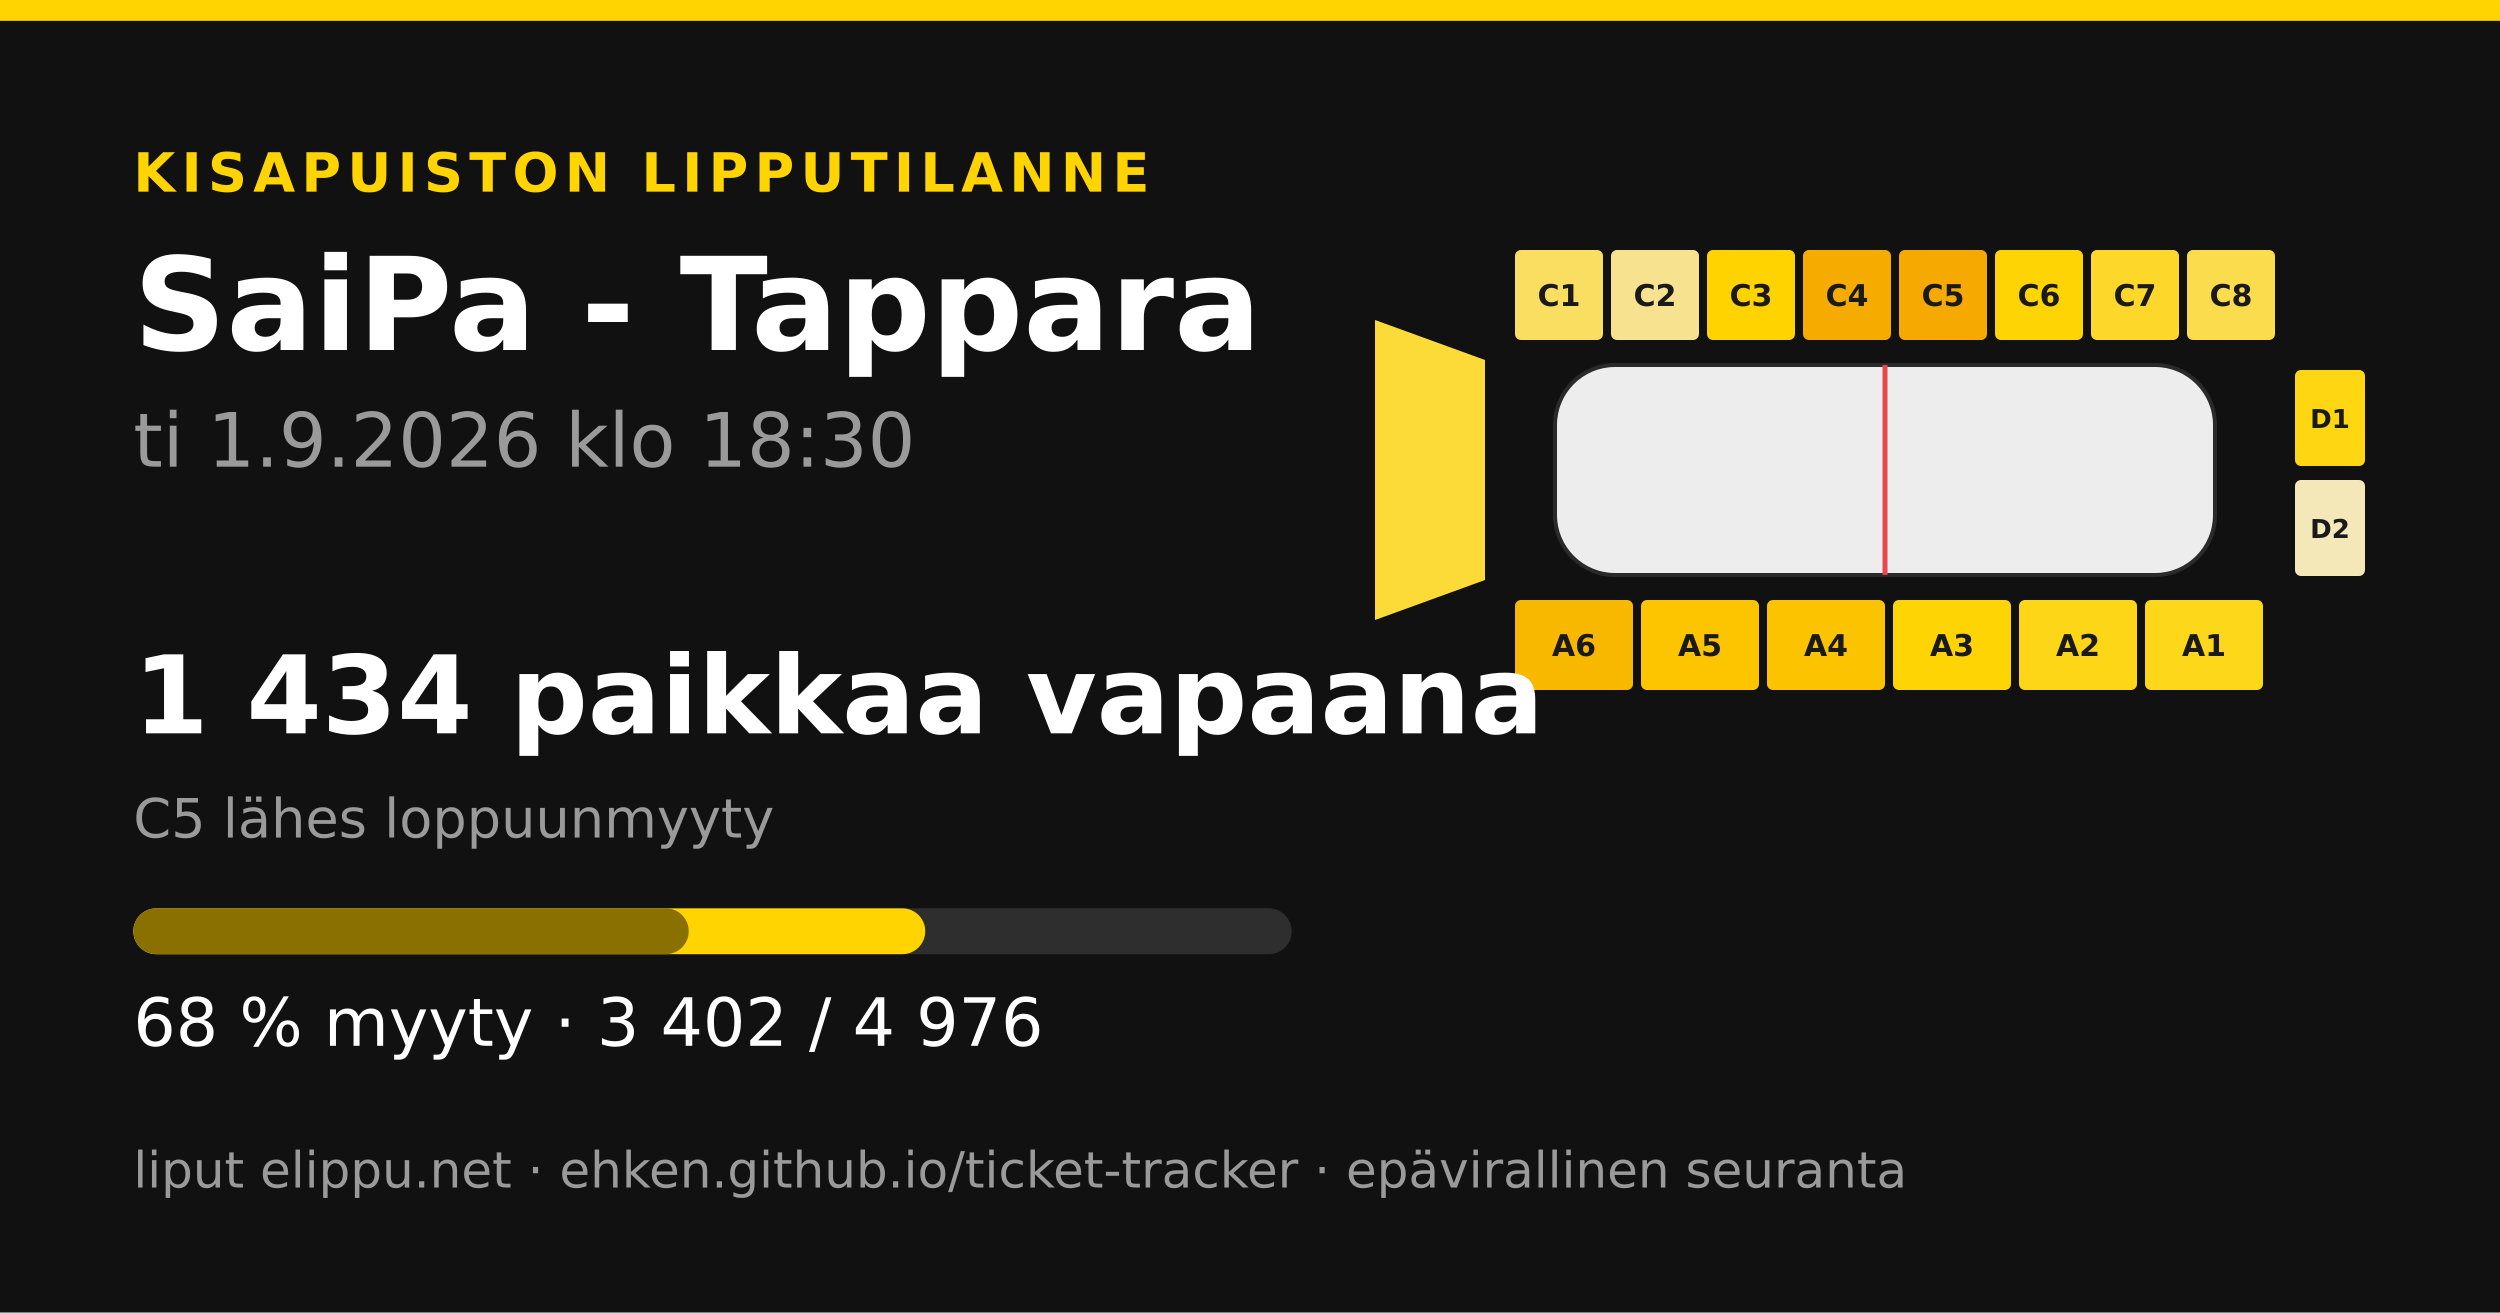
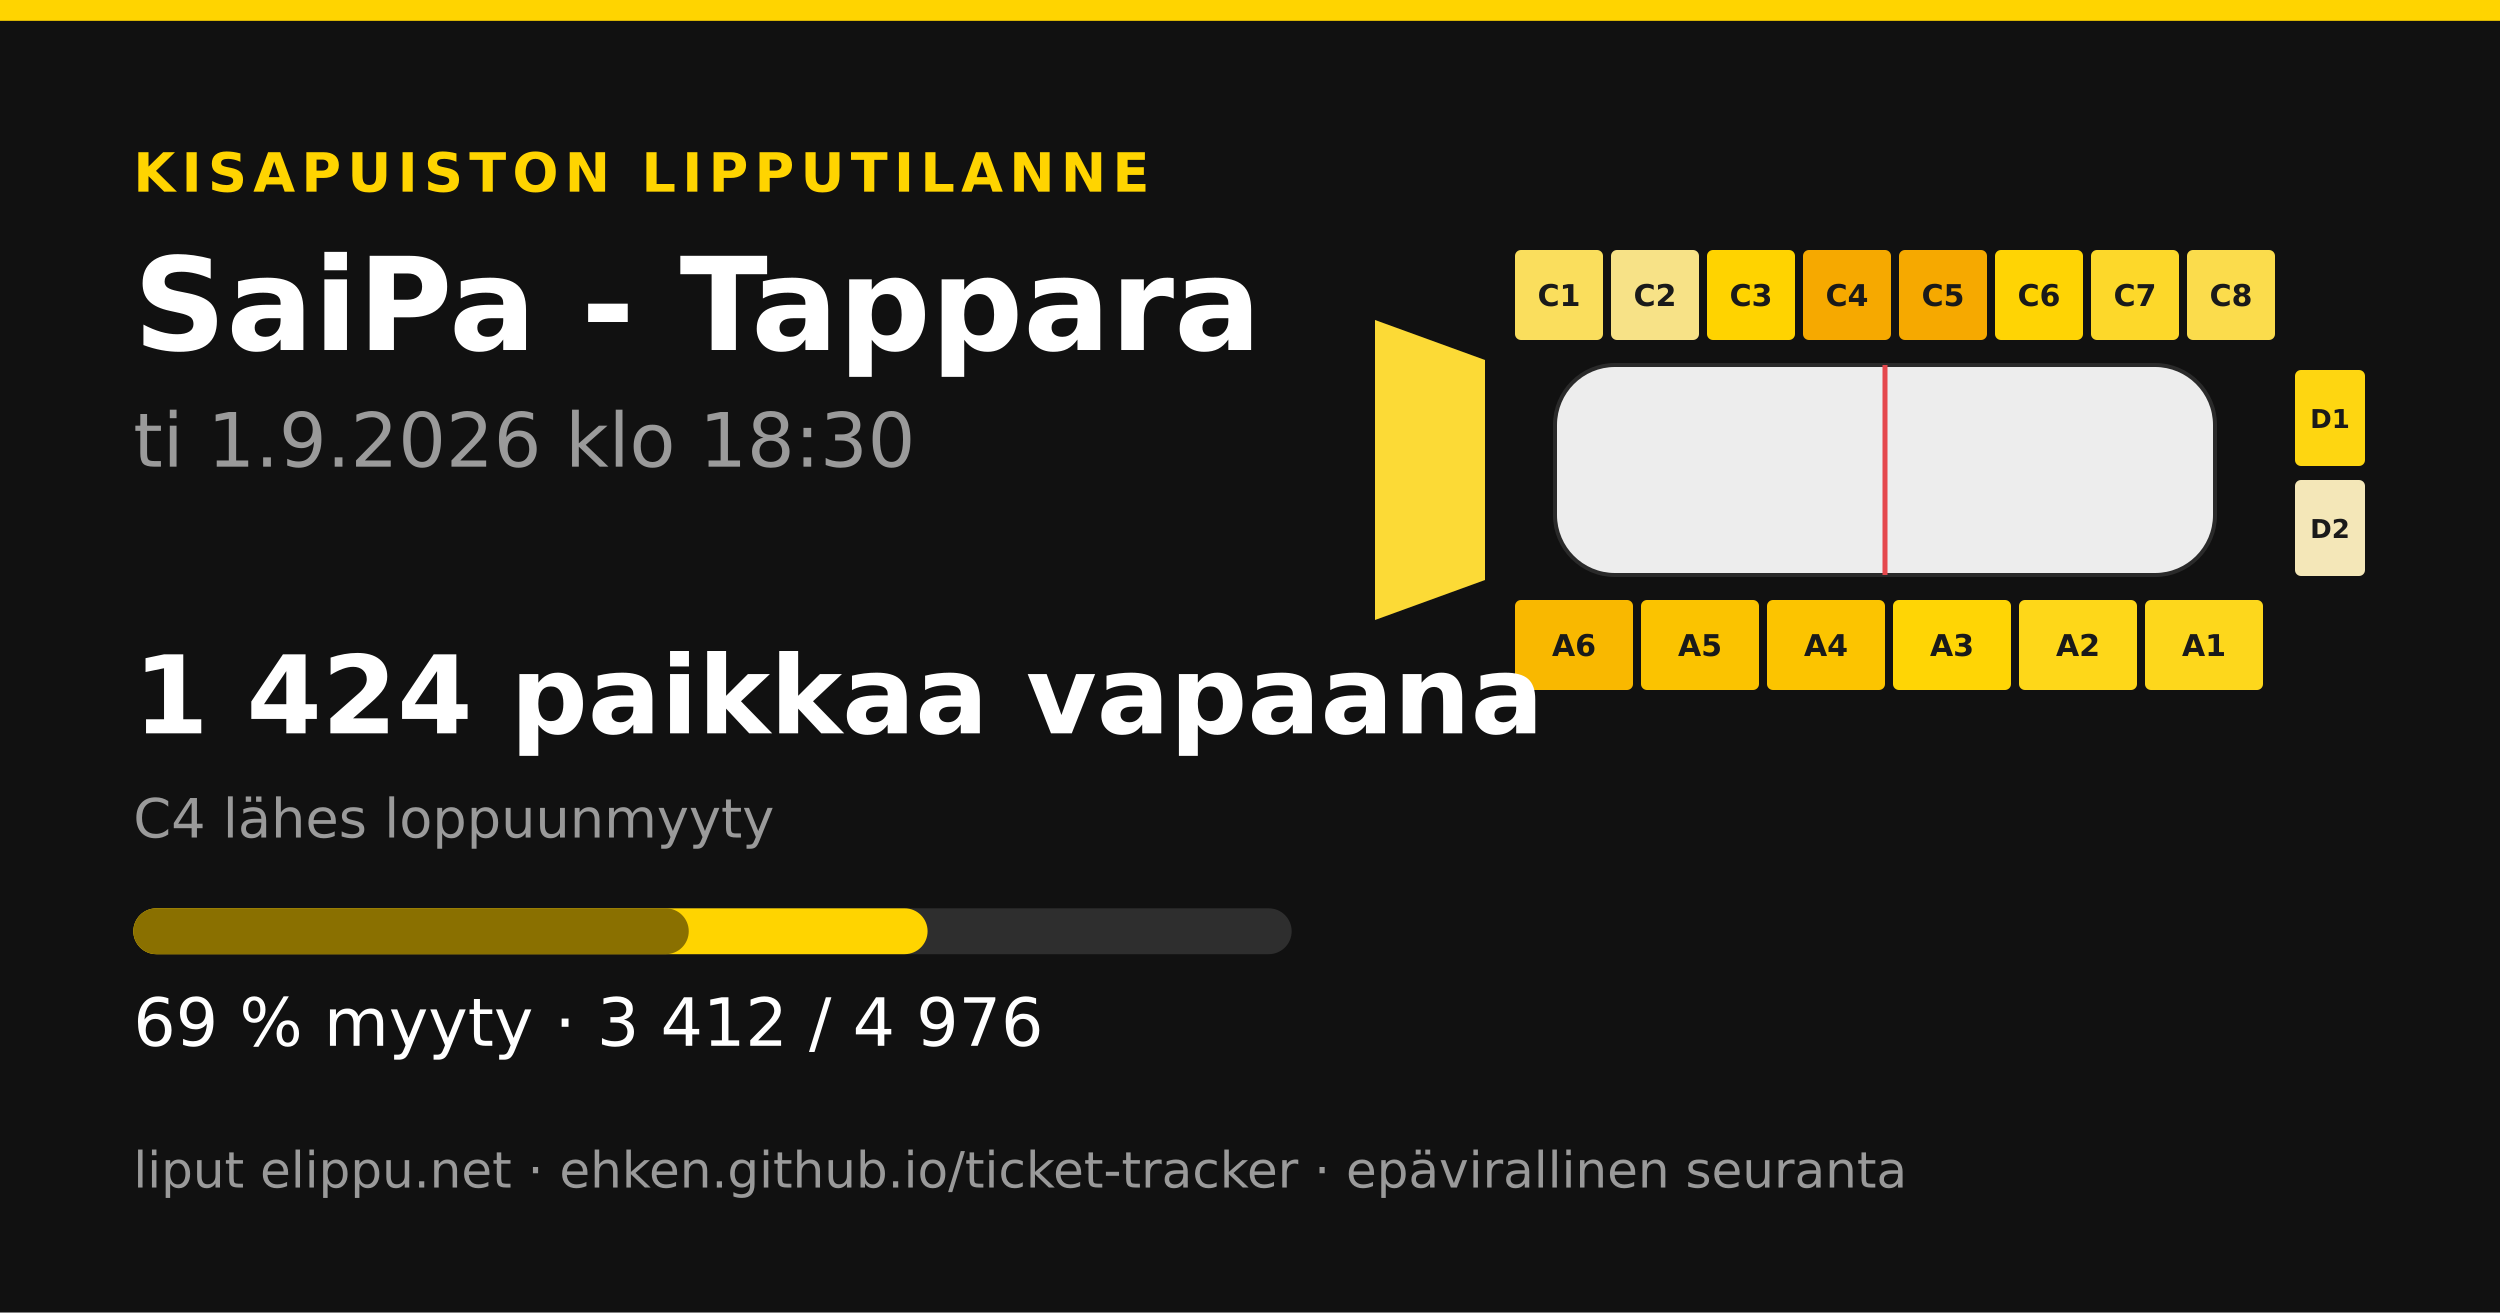
<svg xmlns="http://www.w3.org/2000/svg" width="1200" height="630" viewBox="0 0 1200 630">
  <rect width="1200" height="630" fill="#111111" />
  <rect x="0" y="0" width="1200" height="10" fill="#ffd400" />
  <text x="64" y="92" font-family="&quot;DejaVu Sans&quot;, &quot;Helvetica Neue&quot;, Helvetica, Arial, sans-serif" font-size="26" font-weight="700" fill="#ffd400" text-anchor="start" letter-spacing="3">KISAPUISTON LIPPUTILANNE</text>
  <text x="64" y="168" font-family="&quot;DejaVu Sans&quot;, &quot;Helvetica Neue&quot;, Helvetica, Arial, sans-serif" font-size="62" font-weight="700" fill="#ffffff" text-anchor="start" letter-spacing="0">SaiPa - Tappara</text>
  <text x="64" y="224" font-family="&quot;DejaVu Sans&quot;, &quot;Helvetica Neue&quot;, Helvetica, Arial, sans-serif" font-size="36" font-weight="400" fill="#9a9a9a" text-anchor="start" letter-spacing="0">ti 1.9.2026 klo 18:30</text>
-   <polygon points="660,153.6 712.8,172.8 712.8,278.4 660,297.6" fill="#fcda37" />
-   <rect x="727.2" y="120" width="42.24" height="43.2" rx="2.88" fill="#f9de61" />
+   <polygon points="660,153.6 712.8,172.8 712.8,278.4 660,297.6" fill="#fcda36" />
+   <rect x="727.2" y="120" width="42.24" height="43.2" rx="2.88" fill="#fade5d" />
  <text x="748.32" y="146.88" font-family="&quot;DejaVu Sans&quot;, &quot;Helvetica Neue&quot;, Helvetica, Arial, sans-serif" font-size="14.4" font-weight="700" fill="#1a1a1a" text-anchor="middle" letter-spacing="0">C1</text>
-   <rect x="773.28" y="120" width="42.24" height="43.2" rx="2.88" fill="#f7e38f" />
+   <rect x="773.28" y="120" width="42.24" height="43.2" rx="2.88" fill="#f7e287" />
  <text x="794.4" y="146.88" font-family="&quot;DejaVu Sans&quot;, &quot;Helvetica Neue&quot;, Helvetica, Arial, sans-serif" font-size="14.4" font-weight="700" fill="#1a1a1a" text-anchor="middle" letter-spacing="0">C2</text>
  <rect x="819.36" y="120" width="42.24" height="43.2" rx="2.88" fill="#ffd300" />
  <text x="840.48" y="146.88" font-family="&quot;DejaVu Sans&quot;, &quot;Helvetica Neue&quot;, Helvetica, Arial, sans-serif" font-size="14.4" font-weight="700" fill="#1a1a1a" text-anchor="middle" letter-spacing="0">C3</text>
-   <rect x="865.44" y="120" width="42.24" height="43.2" rx="2.88" fill="#f6ab00" />
+   <rect x="865.44" y="120" width="42.24" height="43.2" rx="2.88" fill="#f6a900" />
  <text x="886.56" y="146.88" font-family="&quot;DejaVu Sans&quot;, &quot;Helvetica Neue&quot;, Helvetica, Arial, sans-serif" font-size="14.4" font-weight="700" fill="#1a1a1a" text-anchor="middle" letter-spacing="0">C4</text>
  <rect x="911.52" y="120" width="42.24" height="43.2" rx="2.88" fill="#f6a900" />
  <text x="932.64" y="146.88" font-family="&quot;DejaVu Sans&quot;, &quot;Helvetica Neue&quot;, Helvetica, Arial, sans-serif" font-size="14.4" font-weight="700" fill="#1a1a1a" text-anchor="middle" letter-spacing="0">C5</text>
  <rect x="957.6" y="120" width="42.24" height="43.2" rx="2.88" fill="#ffd404" />
  <text x="978.72" y="146.88" font-family="&quot;DejaVu Sans&quot;, &quot;Helvetica Neue&quot;, Helvetica, Arial, sans-serif" font-size="14.4" font-weight="700" fill="#1a1a1a" text-anchor="middle" letter-spacing="0">C6</text>
  <rect x="1003.68" y="120" width="42.24" height="43.2" rx="2.88" fill="#fdd82a" />
  <text x="1024.8" y="146.88" font-family="&quot;DejaVu Sans&quot;, &quot;Helvetica Neue&quot;, Helvetica, Arial, sans-serif" font-size="14.4" font-weight="700" fill="#1a1a1a" text-anchor="middle" letter-spacing="0">C7</text>
  <rect x="1049.76" y="120" width="42.24" height="43.2" rx="2.88" fill="#fbdc4c" />
  <text x="1070.88" y="146.88" font-family="&quot;DejaVu Sans&quot;, &quot;Helvetica Neue&quot;, Helvetica, Arial, sans-serif" font-size="14.4" font-weight="700" fill="#1a1a1a" text-anchor="middle" letter-spacing="0">C8</text>
  <rect x="727.2" y="288" width="56.64" height="43.2" rx="2.88" fill="#f9b800" />
  <text x="755.52" y="314.88" font-family="&quot;DejaVu Sans&quot;, &quot;Helvetica Neue&quot;, Helvetica, Arial, sans-serif" font-size="14.4" font-weight="700" fill="#1a1a1a" text-anchor="middle" letter-spacing="0">A6</text>
-   <rect x="787.68" y="288" width="56.64" height="43.2" rx="2.88" fill="#fcc500" />
+   <rect x="787.68" y="288" width="56.64" height="43.2" rx="2.88" fill="#fbc300" />
  <text x="816" y="314.88" font-family="&quot;DejaVu Sans&quot;, &quot;Helvetica Neue&quot;, Helvetica, Arial, sans-serif" font-size="14.4" font-weight="700" fill="#1a1a1a" text-anchor="middle" letter-spacing="0">A5</text>
  <rect x="848.16" y="288" width="56.64" height="43.2" rx="2.88" fill="#fcc400" />
  <text x="876.48" y="314.88" font-family="&quot;DejaVu Sans&quot;, &quot;Helvetica Neue&quot;, Helvetica, Arial, sans-serif" font-size="14.4" font-weight="700" fill="#1a1a1a" text-anchor="middle" letter-spacing="0">A4</text>
-   <rect x="908.64" y="288" width="56.64" height="43.2" rx="2.88" fill="#ffd404" />
+   <rect x="908.64" y="288" width="56.64" height="43.2" rx="2.88" fill="#ffd505" />
  <text x="936.96" y="314.88" font-family="&quot;DejaVu Sans&quot;, &quot;Helvetica Neue&quot;, Helvetica, Arial, sans-serif" font-size="14.4" font-weight="700" fill="#1a1a1a" text-anchor="middle" letter-spacing="0">A3</text>
-   <rect x="969.12" y="288" width="56.64" height="43.2" rx="2.88" fill="#fed618" />
+   <rect x="969.12" y="288" width="56.64" height="43.2" rx="2.88" fill="#fed719" />
  <text x="997.44" y="314.88" font-family="&quot;DejaVu Sans&quot;, &quot;Helvetica Neue&quot;, Helvetica, Arial, sans-serif" font-size="14.4" font-weight="700" fill="#1a1a1a" text-anchor="middle" letter-spacing="0">A2</text>
-   <rect x="1029.6" y="288" width="56.64" height="43.2" rx="2.88" fill="#fdd71a" />
+   <rect x="1029.6" y="288" width="56.64" height="43.2" rx="2.88" fill="#fdd71c" />
  <text x="1057.92" y="314.88" font-family="&quot;DejaVu Sans&quot;, &quot;Helvetica Neue&quot;, Helvetica, Arial, sans-serif" font-size="14.4" font-weight="700" fill="#1a1a1a" text-anchor="middle" letter-spacing="0">A1</text>
  <rect x="1101.6" y="177.6" width="33.6" height="46.08" rx="2.88" fill="#fed611" />
  <text x="1118.4" y="205.44" font-family="&quot;DejaVu Sans&quot;, &quot;Helvetica Neue&quot;, Helvetica, Arial, sans-serif" font-size="12.48" font-weight="700" fill="#1a1a1a" text-anchor="middle" letter-spacing="0">D1</text>
  <rect x="1101.6" y="230.4" width="33.6" height="46.08" rx="2.88" fill="#f4e7b8" />
  <text x="1118.4" y="258.24" font-family="&quot;DejaVu Sans&quot;, &quot;Helvetica Neue&quot;, Helvetica, Arial, sans-serif" font-size="12.48" font-weight="700" fill="#1a1a1a" text-anchor="middle" letter-spacing="0">D2</text>
  <rect x="746.4" y="175.2 " width="316.8" height="100.8" rx="28.8" fill="#ededed" stroke="#2a2a2a" stroke-width="1.92" />
  <line x1="904.8" y1="175.2" x2="904.8" y2="276" stroke="#e5484d" stroke-width="2.4" />
-   <text x="64" y="352" font-family="&quot;DejaVu Sans&quot;, &quot;Helvetica Neue&quot;, Helvetica, Arial, sans-serif" font-size="52" font-weight="700" fill="#ffffff" text-anchor="start" letter-spacing="0">1 434 paikkaa vapaana</text>
-   <text x="64" y="402" font-family="&quot;DejaVu Sans&quot;, &quot;Helvetica Neue&quot;, Helvetica, Arial, sans-serif" font-size="26" font-weight="400" fill="#9a9a9a" text-anchor="start" letter-spacing="0">C5 lähes loppuunmyyty</text>
+   <text x="64" y="352" font-family="&quot;DejaVu Sans&quot;, &quot;Helvetica Neue&quot;, Helvetica, Arial, sans-serif" font-size="52" font-weight="700" fill="#ffffff" text-anchor="start" letter-spacing="0">1 424 paikkaa vapaana</text>
+   <text x="64" y="402" font-family="&quot;DejaVu Sans&quot;, &quot;Helvetica Neue&quot;, Helvetica, Arial, sans-serif" font-size="26" font-weight="400" fill="#9a9a9a" text-anchor="start" letter-spacing="0">C4 lähes loppuunmyyty</text>
  <rect x="64" y="436" width="556" height="22" rx="11" fill="#2e2e2e" />
-   <rect x="64" y="436" width="380.127" height="22" rx="11" fill="#ffd400" />
+   <rect x="64" y="436" width="381.244" height="22" rx="11" fill="#ffd400" />
  <rect x="64" y="436" width="266.603" height="22" rx="11" fill="#8a7000" />
-   <text x="64" y="502" font-family="&quot;DejaVu Sans&quot;, &quot;Helvetica Neue&quot;, Helvetica, Arial, sans-serif" font-size="32" font-weight="400" fill="#ffffff" text-anchor="start" letter-spacing="0">68 % myyty · 3 402 / 4 976</text>
+   <text x="64" y="502" font-family="&quot;DejaVu Sans&quot;, &quot;Helvetica Neue&quot;, Helvetica, Arial, sans-serif" font-size="32" font-weight="400" fill="#ffffff" text-anchor="start" letter-spacing="0">69 % myyty · 3 412 / 4 976</text>
  <text x="64" y="570" font-family="&quot;DejaVu Sans&quot;, &quot;Helvetica Neue&quot;, Helvetica, Arial, sans-serif" font-size="24" font-weight="400" fill="#9a9a9a" text-anchor="start" letter-spacing="0">liput elippu.net · ehken.github.io/ticket-tracker · epävirallinen seuranta</text>
</svg>
